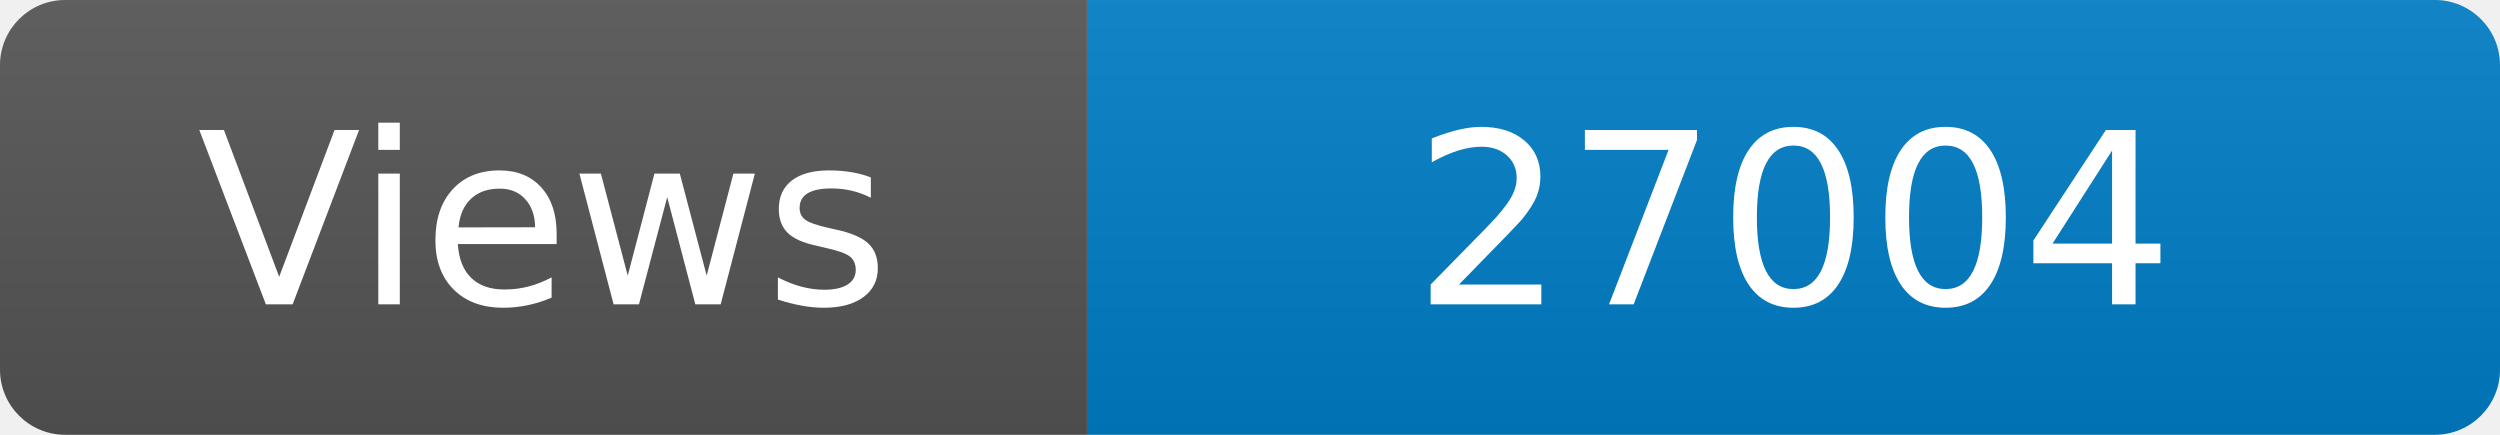
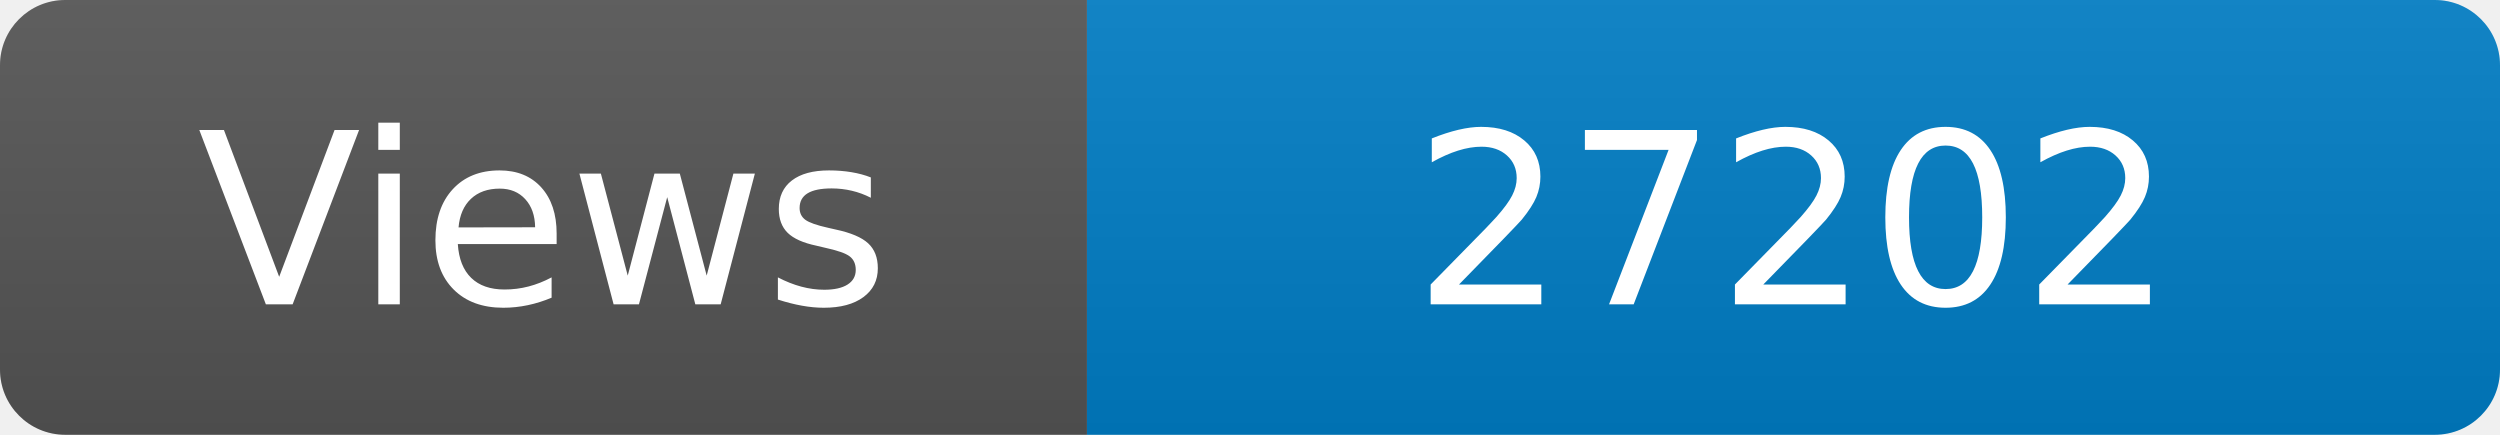
<svg xmlns="http://www.w3.org/2000/svg" width="115" height="20" role="img" aria-label="Maintained?: yes">
  <linearGradient id="s" x2="0" y2="100%">
    <stop offset="0" stop-color="#bbb" stop-opacity=".1" />
    <stop offset="1" stop-opacity=".1" />
  </linearGradient>
  <clipPath id="r">
    <rect width="115" height="20" rx="3" fill="#fff" />
  </clipPath>
  <g clip-path="url(#r)">
    <rect width="50" height="20" fill="#555" />
    <rect x="50" width="160" height="20" fill="#007ec6" />
    <rect width="115" height="20" fill="url(#s)" />
  </g>
  <g fill="#fff" text-anchor="middle" font-family="Verdana,Geneva,DejaVu Sans,sans-serif" font-size="110">
    <text x="250" y="140" transform="scale(.1)" fill="#fff">Views</text>
-     <text x="825" y="140" transform="scale(.1)" fill="#fff">27004</text>
+     <text x="825" y="140" transform="scale(.1)" fill="#fff">27202</text>
  </g>
</svg>
